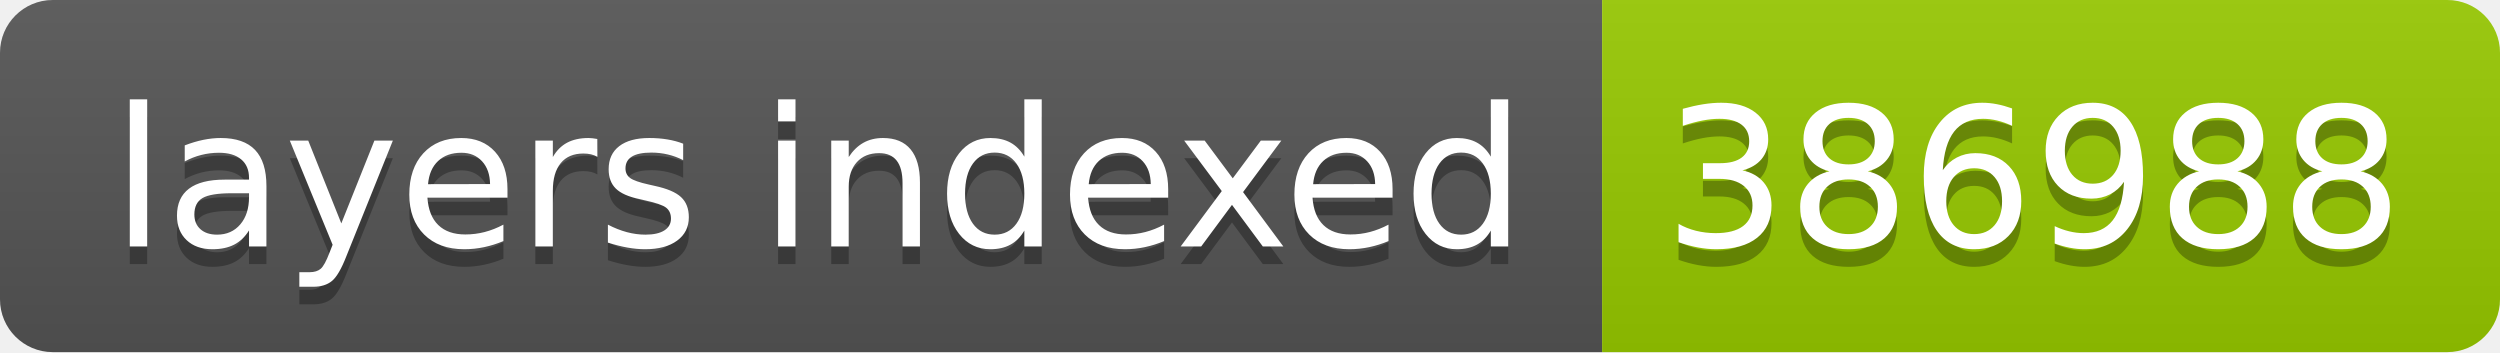
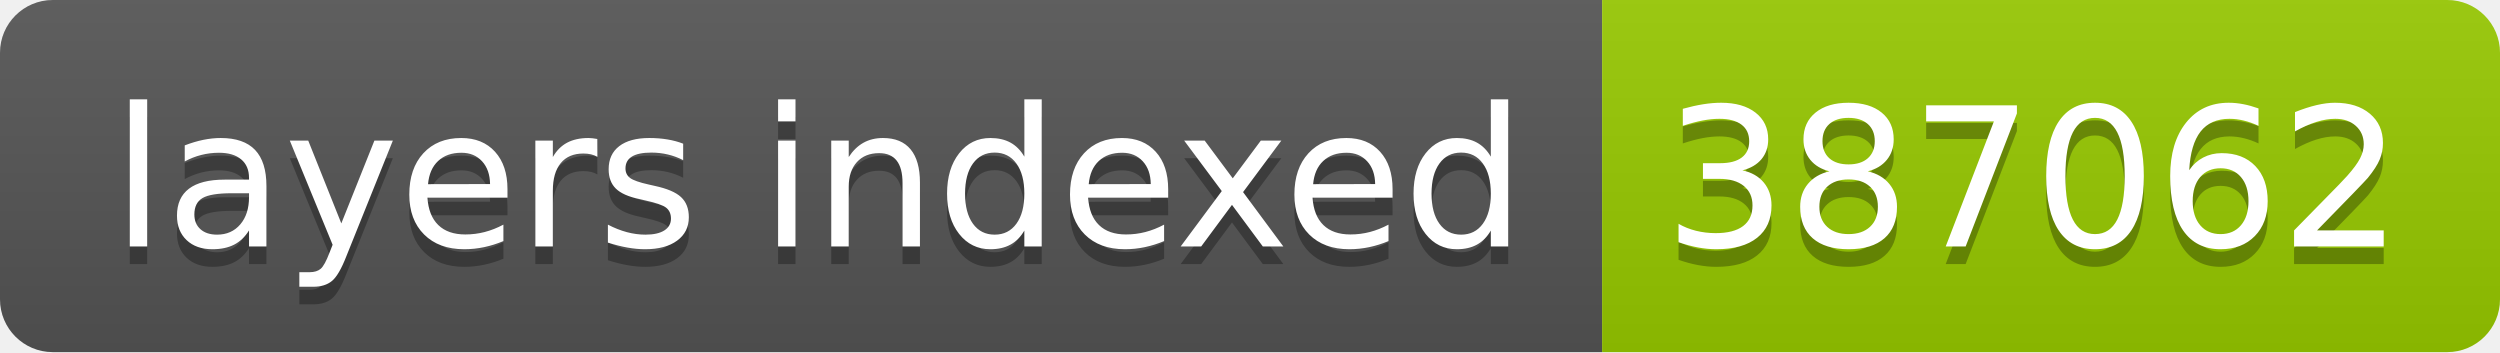
- <svg xmlns="http://www.w3.org/2000/svg" width="142" height="20" role="img" aria-label="layers indexed: 386988">
+ <svg xmlns="http://www.w3.org/2000/svg" width="142" height="20" role="img" aria-label="layers indexed: 387062">
  <linearGradient id="s" x2="0" y2="100%">
    <stop offset="0" stop-color="#bbb" stop-opacity=".1" />
    <stop offset="1" stop-opacity=".1" />
  </linearGradient>
  <clipPath id="r">
    <rect width="142" height="20" rx="3" fill="#fff" />
  </clipPath>
  <g clip-path="url(#r)">
    <rect width="91" height="20" fill="#555" />
    <rect x="91" width="51" height="20" fill="#97ca00" />
    <rect width="142" height="20" fill="url(#s)" />
  </g>
  <g fill="#fff" text-anchor="middle" font-family="Verdana,Geneva,DejaVu Sans,sans-serif" text-rendering="geometricPrecision" font-size="110">
    <text aria-hidden="true" x="465" y="150" fill="#010101" fill-opacity=".3" transform="scale(.1)" textLength="810">layers indexed</text>
    <text x="465" y="140" transform="scale(.1)" fill="#fff" textLength="810">layers indexed</text>
-     <text aria-hidden="true" x="1155" y="150" fill="#010101" fill-opacity=".3" transform="scale(.1)" textLength="410">386988</text>
-     <text x="1155" y="140" transform="scale(.1)" fill="#fff" textLength="410">386988</text>
+     <text aria-hidden="true" x="1155" y="150" fill="#010101" fill-opacity=".3" transform="scale(.1)" textLength="410">387062</text>
+     <text x="1155" y="140" transform="scale(.1)" fill="#fff" textLength="410">387062</text>
  </g>
</svg>
